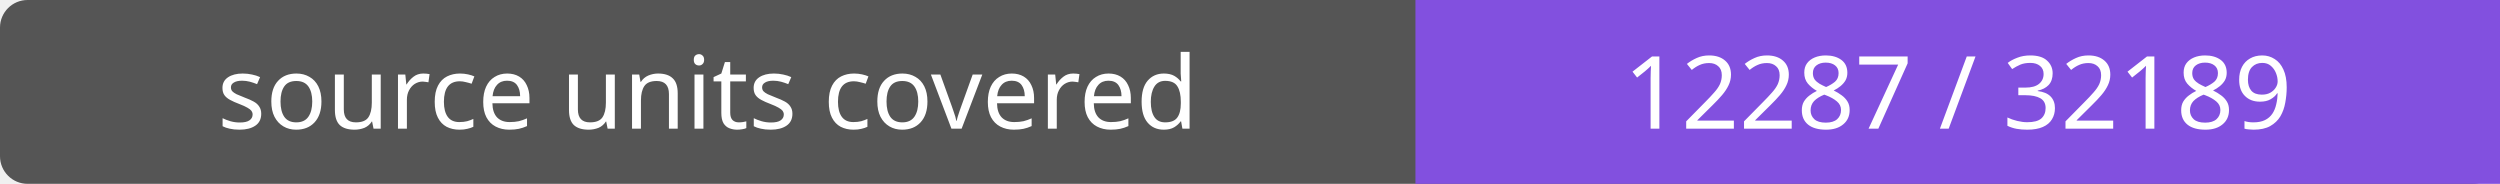
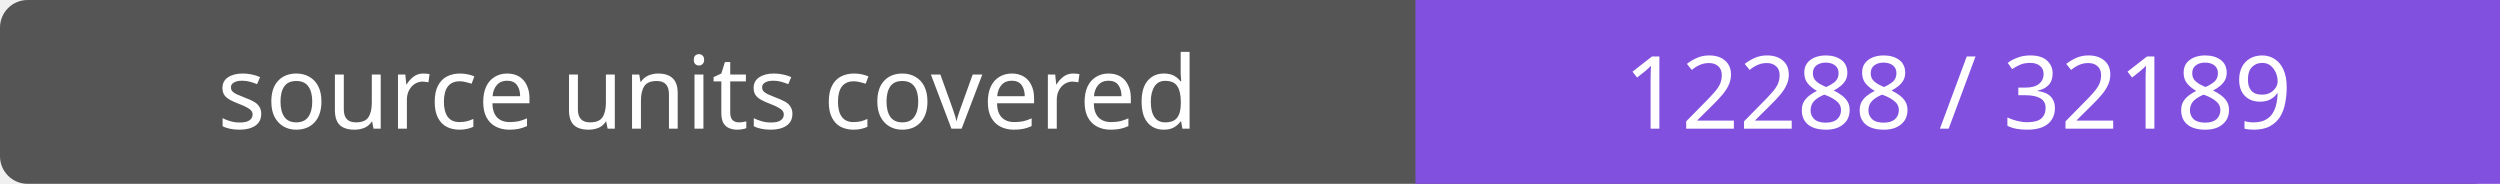
- <svg xmlns="http://www.w3.org/2000/svg" width="272" height="20" role="img" aria-label="source units covered: 12287 / 32189">
+ <svg xmlns="http://www.w3.org/2000/svg" width="272" height="20" role="img" aria-label="source units covered: 12288 / 32189">
  <rect width="272" height="20" rx="3" fill="#555" />
  <path fill="#8250df" d="M154 0h118v20H154z" />
  <g fill="#fff" text-anchor="middle" font-family="Verdana,sans-serif" font-size="11">
    <text x="77.0" y="14">source units covered</text>
-     <text x="213.0" y="14">12287 / 32189</text>
+     <text x="213.0" y="14">12288 / 32189</text>
  </g>
</svg>
